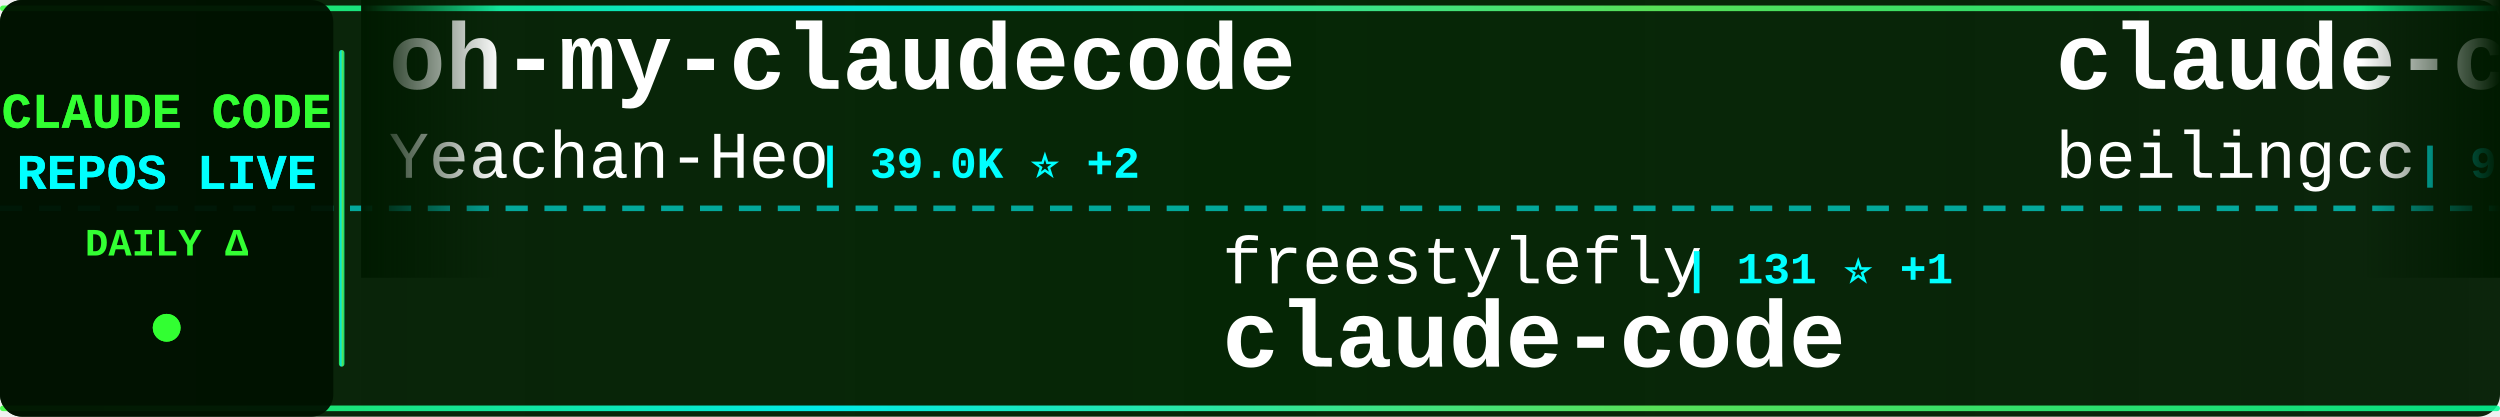
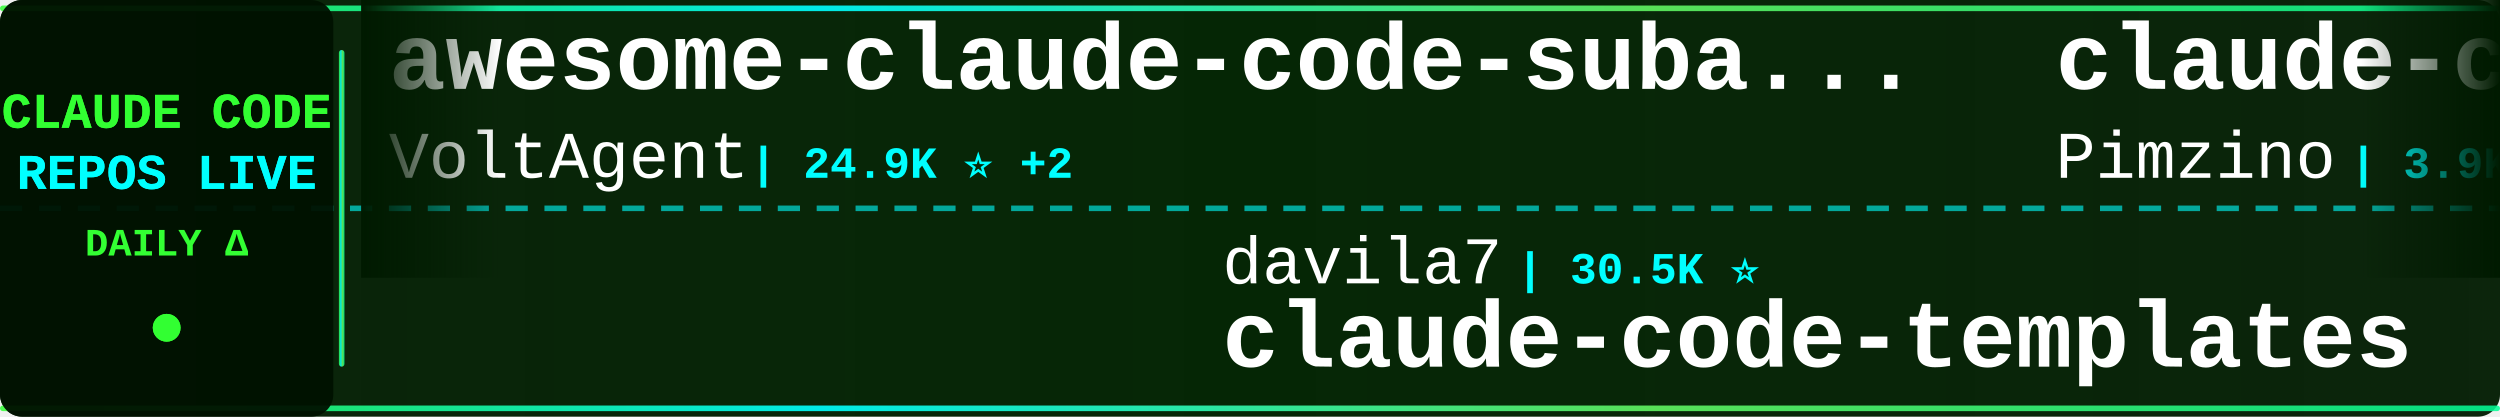
<svg xmlns="http://www.w3.org/2000/svg" width="900" height="150">
  <defs>
    <linearGradient id="tickerBg" x1="0%" y1="0%" x2="100%" y2="0%">
      <stop offset="0%" style="stop-color:#001a00;stop-opacity:0.95" />
      <stop offset="50%" style="stop-color:#002200;stop-opacity:0.98" />
      <stop offset="100%" style="stop-color:#001a00;stop-opacity:0.95" />
    </linearGradient>
    <linearGradient id="borderGrad" x1="0%" y1="0%" x2="100%" y2="0%">
      <stop offset="0%" style="stop-color:#33ff33;stop-opacity:0.85">
        <animate attributeName="stop-opacity" values="0.85;1;0.85" dur="2s" repeatCount="indefinite" />
      </stop>
      <stop offset="33%" style="stop-color:#00ffff;stop-opacity:0.9">
        <animate attributeName="stop-opacity" values="0.9;1;0.9" dur="2.2s" repeatCount="indefinite" />
      </stop>
      <stop offset="66%" style="stop-color:#66ff66;stop-opacity:0.85">
        <animate attributeName="stop-opacity" values="0.85;1;0.85" dur="1.8s" repeatCount="indefinite" />
      </stop>
      <stop offset="100%" style="stop-color:#00ff99;stop-opacity:0.85">
        <animate attributeName="stop-opacity" values="0.85;1;0.85" dur="2s" repeatCount="indefinite" />
      </stop>
    </linearGradient>
    <filter id="textGlow">
      <feGaussianBlur stdDeviation="0.1" result="coloredBlur" />
      <feMerge>
        <feMergeNode in="coloredBlur" />
        <feMergeNode in="SourceGraphic" />
      </feMerge>
    </filter>
    <filter id="metricGlow">
      <feGaussianBlur stdDeviation="0.2" result="coloredBlur" />
      <feMerge>
        <feMergeNode in="coloredBlur" />
        <feMergeNode in="SourceGraphic" />
      </feMerge>
    </filter>
    <linearGradient id="leftFade" x1="0%" y1="0%" x2="100%" y2="0%">
      <stop offset="0%" style="stop-color:#001a00;stop-opacity:1" />
      <stop offset="100%" style="stop-color:#001a00;stop-opacity:0" />
    </linearGradient>
    <linearGradient id="rightFade" x1="0%" y1="0%" x2="100%" y2="0%">
      <stop offset="0%" style="stop-color:#001a00;stop-opacity:0" />
      <stop offset="100%" style="stop-color:#001a00;stop-opacity:1" />
    </linearGradient>
  </defs>
  <rect width="900" height="150" fill="url(#tickerBg)" rx="8" />
  <rect x="0" y="2" width="900" height="2" fill="url(#borderGrad)" rx="1" />
  <rect x="0" y="146" width="900" height="2" fill="url(#borderGrad)" rx="1" />
  <line x1="0" y1="75" x2="900" y2="75" stroke="#00ffff" stroke-width="2" stroke-dasharray="8 6" opacity="0.6" />
  <rect x="0" y="0" width="120" height="150" fill="#001100" opacity="0.95" rx="8" />
  <text x="60" y="46" font-family="'Courier New', monospace" font-size="18" font-weight="bold" fill="#33ff33" text-anchor="middle" filter="url(#textGlow)">
    CLAUDE CODE
  </text>
  <text x="60" y="68" font-family="'Courier New', monospace" font-size="18" font-weight="bold" fill="#00ffff" text-anchor="middle" filter="url(#textGlow)">
    REPOS LIVE
  </text>
  <text x="60" y="92" font-family="'Courier New', monospace" font-size="14" font-weight="bold" fill="#33ff33" text-anchor="middle">
    DAILY Δ
  </text>
  <circle cx="60" cy="118" r="5" fill="#33ff33" filter="url(#metricGlow)">
    <animate attributeName="r" values="4;6;4" dur="1.5s" repeatCount="indefinite" />
    <animate attributeName="opacity" values="0.6;1;0.6" dur="1.5s" repeatCount="indefinite" />
  </circle>
  <rect x="122" y="18" width="2" height="114" fill="url(#borderGrad)" rx="1" />
  <clipPath id="tickerClip">
    <rect x="130" y="0" width="770" height="150" />
  </clipPath>
  <g clip-path="url(#tickerClip)">
    <g id="tickerItems">
      <animateTransform attributeName="transform" attributeType="XML" type="translate" from="0 0" to="-3000 0" dur="54s" repeatCount="indefinite" />
      <g transform="translate(0, 0)">
-         <text x="140" y="32" font-family="'Courier New', monospace" font-size="34" font-weight="bold" fill="#ffffff">oh-my-claudecode</text>
-         <text x="140" y="64" font-family="'Courier New', monospace" font-size="24" font-weight="normal" fill="#ffffff" opacity="1.0">Yeachan-Heo</text>
-         <text x="294" y="64" font-family="'Courier New', monospace" font-size="16" font-weight="bold" fill="#00ffff"> | 39.0K ⭐ +2</text>
+         <text x="140" y="32" font-family="'Courier New', monospace" font-size="34" font-weight="bold" fill="#ffffff">awesome-claude-code-suba...</text>
+         <text x="140" y="64" font-family="'Courier New', monospace" font-size="24" font-weight="normal" fill="#ffffff" opacity="1.0">VoltAgent</text>
+         <text x="270" y="64" font-family="'Courier New', monospace" font-size="16" font-weight="bold" fill="#00ffff"> | 24.9K ⭐ +2</text>
      </g>
      <g transform="translate(300, 0)">
-         <text x="140" y="102" font-family="'Courier New', monospace" font-size="24" font-weight="normal" fill="#ffffff" opacity="1.0">freestylefly</text>
-         <text x="306" y="102" font-family="'Courier New', monospace" font-size="16" font-weight="bold" fill="#00ffff"> | 131 ⭐ +1</text>
-         <text x="140" y="132" font-family="'Courier New', monospace" font-size="34" font-weight="bold" fill="#ffffff">claude-code</text>
+         <text x="140" y="102" font-family="'Courier New', monospace" font-size="24" font-weight="normal" fill="#ffffff" opacity="1.0">davila7</text>
+         <text x="246" y="102" font-family="'Courier New', monospace" font-size="16" font-weight="bold" fill="#00ffff"> | 30.5K ⭐</text>
+         <text x="140" y="132" font-family="'Courier New', monospace" font-size="34" font-weight="bold" fill="#ffffff">claude-code-templates</text>
      </g>
      <g transform="translate(600, 0)">
-         <text x="140" y="32" font-family="'Courier New', monospace" font-size="34" font-weight="bold" fill="#ffffff">claude-code</text>
-         <text x="140" y="64" font-family="'Courier New', monospace" font-size="24" font-weight="normal" fill="#ffffff" opacity="1.0">beilingcc</text>
-         <text x="270" y="64" font-family="'Courier New', monospace" font-size="16" font-weight="bold" fill="#00ffff"> | 95 ⭐</text>
+         <text x="140" y="32" font-family="'Courier New', monospace" font-size="34" font-weight="bold" fill="#ffffff">claude-code-spec-workflo...</text>
+         <text x="140" y="64" font-family="'Courier New', monospace" font-size="24" font-weight="normal" fill="#ffffff" opacity="1.0">Pimzino</text>
+         <text x="246" y="64" font-family="'Courier New', monospace" font-size="16" font-weight="bold" fill="#00ffff"> | 3.9K ⭐</text>
      </g>
      <g transform="translate(900, 0)">
-         <text x="140" y="102" font-family="'Courier New', monospace" font-size="24" font-weight="normal" fill="#ffffff" opacity="1.0">feiskyer</text>
-         <text x="258" y="102" font-family="'Courier New', monospace" font-size="16" font-weight="bold" fill="#00ffff"> | 1.6K ⭐ +1</text>
-         <text x="140" y="132" font-family="'Courier New', monospace" font-size="34" font-weight="bold" fill="#ffffff">claude-code-settings</text>
+         <text x="140" y="102" font-family="'Courier New', monospace" font-size="24" font-weight="normal" fill="#ffffff" opacity="1.0">repowise-dev</text>
+         <text x="306" y="102" font-family="'Courier New', monospace" font-size="16" font-weight="bold" fill="#00ffff"> | 1.2K ⭐</text>
+         <text x="140" y="132" font-family="'Courier New', monospace" font-size="34" font-weight="bold" fill="#ffffff">claude-code-prompts</text>
      </g>
      <g transform="translate(1200, 0)">
-         <text x="140" y="32" font-family="'Courier New', monospace" font-size="34" font-weight="bold" fill="#ffffff">claude-code-telegram</text>
-         <text x="140" y="64" font-family="'Courier New', monospace" font-size="24" font-weight="normal" fill="#ffffff" opacity="1.0">RichardAtCT</text>
-         <text x="294" y="64" font-family="'Courier New', monospace" font-size="16" font-weight="bold" fill="#00ffff"> | 2.8K ⭐ +1</text>
+         <text x="140" y="32" font-family="'Courier New', monospace" font-size="34" font-weight="bold" fill="#ffffff">claude_code_src</text>
+         <text x="140" y="64" font-family="'Courier New', monospace" font-size="24" font-weight="normal" fill="#ffffff" opacity="1.0">ponponon</text>
+         <text x="258" y="64" font-family="'Courier New', monospace" font-size="16" font-weight="bold" fill="#00ffff"> | 2.3K ⭐</text>
      </g>
      <g transform="translate(1500, 0)">
-         <text x="140" y="102" font-family="'Courier New', monospace" font-size="24" font-weight="normal" fill="#ffffff" opacity="1.0">alex000kim</text>
-         <text x="282" y="102" font-family="'Courier New', monospace" font-size="16" font-weight="bold" fill="#00ffff"> | 233 ⭐</text>
-         <text x="140" y="132" font-family="'Courier New', monospace" font-size="34" font-weight="bold" fill="#ffffff">claude-code</text>
+         <text x="140" y="102" font-family="'Courier New', monospace" font-size="24" font-weight="normal" fill="#ffffff" opacity="1.0">pedrohcgs</text>
+         <text x="270" y="102" font-family="'Courier New', monospace" font-size="16" font-weight="bold" fill="#00ffff"> | 1.6K ⭐ +1</text>
+         <text x="140" y="132" font-family="'Courier New', monospace" font-size="34" font-weight="bold" fill="#ffffff">claude-code-my-workflow</text>
      </g>
      <g transform="translate(1800, 0)">
-         <text x="140" y="32" font-family="'Courier New', monospace" font-size="34" font-weight="bold" fill="#ffffff">claude-code-hub</text>
-         <text x="140" y="64" font-family="'Courier New', monospace" font-size="24" font-weight="normal" fill="#ffffff" opacity="1.0">ding113</text>
-         <text x="246" y="64" font-family="'Courier New', monospace" font-size="16" font-weight="bold" fill="#00ffff"> | 3.4K ⭐</text>
+         <text x="140" y="32" font-family="'Courier New', monospace" font-size="34" font-weight="bold" fill="#ffffff">claude-code</text>
+         <text x="140" y="64" font-family="'Courier New', monospace" font-size="24" font-weight="normal" fill="#ffffff" opacity="1.0">codeaashu</text>
+         <text x="270" y="64" font-family="'Courier New', monospace" font-size="16" font-weight="bold" fill="#00ffff"> | 3.3K ⭐ +1</text>
      </g>
      <g transform="translate(2100, 0)">
-         <text x="140" y="102" font-family="'Courier New', monospace" font-size="24" font-weight="normal" fill="#ffffff" opacity="1.0">fazxes</text>
-         <text x="234" y="102" font-family="'Courier New', monospace" font-size="16" font-weight="bold" fill="#00ffff"> | 236 ⭐</text>
-         <text x="140" y="132" font-family="'Courier New', monospace" font-size="34" font-weight="bold" fill="#ffffff">Claude-code</text>
+         <text x="140" y="102" font-family="'Courier New', monospace" font-size="24" font-weight="normal" fill="#ffffff" opacity="1.0">hangsman</text>
+         <text x="258" y="102" font-family="'Courier New', monospace" font-size="16" font-weight="bold" fill="#00ffff"> | 793 ⭐</text>
+         <text x="140" y="132" font-family="'Courier New', monospace" font-size="34" font-weight="bold" fill="#ffffff">claude-code-source</text>
      </g>
      <g transform="translate(2400, 0)">
-         <text x="140" y="32" font-family="'Courier New', monospace" font-size="34" font-weight="bold" fill="#ffffff">claude-code</text>
-         <text x="140" y="64" font-family="'Courier New', monospace" font-size="24" font-weight="normal" fill="#ffffff" opacity="1.0">ochamber</text>
-         <text x="258" y="64" font-family="'Courier New', monospace" font-size="16" font-weight="bold" fill="#00ffff"> | 1 ⭐</text>
+         <text x="140" y="32" font-family="'Courier New', monospace" font-size="34" font-weight="bold" fill="#ffffff">free-claude-code</text>
+         <text x="140" y="64" font-family="'Courier New', monospace" font-size="24" font-weight="normal" fill="#ffffff" opacity="1.0">Alishahryar1</text>
+         <text x="306" y="64" font-family="'Courier New', monospace" font-size="16" font-weight="bold" fill="#00ffff"> | 53.5K ⭐ +45</text>
      </g>
      <g transform="translate(2700, 0)">
-         <text x="140" y="102" font-family="'Courier New', monospace" font-size="24" font-weight="normal" fill="#ffffff" opacity="1.0">jqueryscript</text>
-         <text x="306" y="102" font-family="'Courier New', monospace" font-size="16" font-weight="bold" fill="#00ffff"> | 509 ⭐ +1</text>
-         <text x="140" y="132" font-family="'Courier New', monospace" font-size="34" font-weight="bold" fill="#ffffff">awesome-claude-code</text>
+         <text x="140" y="102" font-family="'Courier New', monospace" font-size="24" font-weight="normal" fill="#ffffff" opacity="1.0">liuup</text>
+         <text x="222" y="102" font-family="'Courier New', monospace" font-size="16" font-weight="bold" fill="#00ffff"> | 3.9K ⭐ +1</text>
+         <text x="140" y="132" font-family="'Courier New', monospace" font-size="34" font-weight="bold" fill="#ffffff">claude-code-analysis</text>
      </g>
      <g transform="translate(3000, 0)">
-         <text x="140" y="32" font-family="'Courier New', monospace" font-size="34" font-weight="bold" fill="#ffffff">oh-my-claudecode</text>
-         <text x="140" y="64" font-family="'Courier New', monospace" font-size="24" font-weight="normal" fill="#ffffff" opacity="1.0">Yeachan-Heo</text>
-         <text x="294" y="64" font-family="'Courier New', monospace" font-size="16" font-weight="bold" fill="#00ffff"> | 39.0K ⭐ +2</text>
+         <text x="140" y="32" font-family="'Courier New', monospace" font-size="34" font-weight="bold" fill="#ffffff">awesome-claude-code-suba...</text>
+         <text x="140" y="64" font-family="'Courier New', monospace" font-size="24" font-weight="normal" fill="#ffffff" opacity="1.0">VoltAgent</text>
+         <text x="270" y="64" font-family="'Courier New', monospace" font-size="16" font-weight="bold" fill="#00ffff"> | 24.9K ⭐ +2</text>
      </g>
      <g transform="translate(3300, 0)">
-         <text x="140" y="102" font-family="'Courier New', monospace" font-size="24" font-weight="normal" fill="#ffffff" opacity="1.0">freestylefly</text>
-         <text x="306" y="102" font-family="'Courier New', monospace" font-size="16" font-weight="bold" fill="#00ffff"> | 131 ⭐ +1</text>
-         <text x="140" y="132" font-family="'Courier New', monospace" font-size="34" font-weight="bold" fill="#ffffff">claude-code</text>
+         <text x="140" y="102" font-family="'Courier New', monospace" font-size="24" font-weight="normal" fill="#ffffff" opacity="1.0">davila7</text>
+         <text x="246" y="102" font-family="'Courier New', monospace" font-size="16" font-weight="bold" fill="#00ffff"> | 30.5K ⭐</text>
+         <text x="140" y="132" font-family="'Courier New', monospace" font-size="34" font-weight="bold" fill="#ffffff">claude-code-templates</text>
      </g>
      <g transform="translate(3600, 0)">
-         <text x="140" y="32" font-family="'Courier New', monospace" font-size="34" font-weight="bold" fill="#ffffff">claude-code</text>
-         <text x="140" y="64" font-family="'Courier New', monospace" font-size="24" font-weight="normal" fill="#ffffff" opacity="1.0">beilingcc</text>
-         <text x="270" y="64" font-family="'Courier New', monospace" font-size="16" font-weight="bold" fill="#00ffff"> | 95 ⭐</text>
+         <text x="140" y="32" font-family="'Courier New', monospace" font-size="34" font-weight="bold" fill="#ffffff">claude-code-spec-workflo...</text>
+         <text x="140" y="64" font-family="'Courier New', monospace" font-size="24" font-weight="normal" fill="#ffffff" opacity="1.0">Pimzino</text>
+         <text x="246" y="64" font-family="'Courier New', monospace" font-size="16" font-weight="bold" fill="#00ffff"> | 3.9K ⭐</text>
      </g>
      <g transform="translate(3900, 0)">
-         <text x="140" y="102" font-family="'Courier New', monospace" font-size="24" font-weight="normal" fill="#ffffff" opacity="1.0">feiskyer</text>
-         <text x="258" y="102" font-family="'Courier New', monospace" font-size="16" font-weight="bold" fill="#00ffff"> | 1.6K ⭐ +1</text>
-         <text x="140" y="132" font-family="'Courier New', monospace" font-size="34" font-weight="bold" fill="#ffffff">claude-code-settings</text>
+         <text x="140" y="102" font-family="'Courier New', monospace" font-size="24" font-weight="normal" fill="#ffffff" opacity="1.0">repowise-dev</text>
+         <text x="306" y="102" font-family="'Courier New', monospace" font-size="16" font-weight="bold" fill="#00ffff"> | 1.2K ⭐</text>
+         <text x="140" y="132" font-family="'Courier New', monospace" font-size="34" font-weight="bold" fill="#ffffff">claude-code-prompts</text>
      </g>
    </g>
  </g>
  <rect x="130" y="0" width="50" height="100" fill="url(#leftFade)" />
  <rect x="850" y="0" width="50" height="100" fill="url(#rightFade)" />
</svg>
